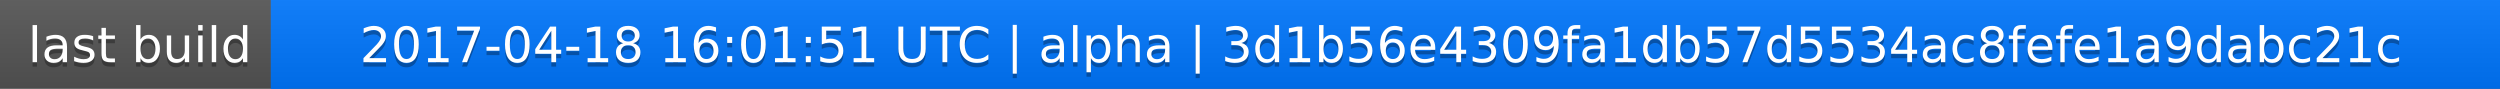
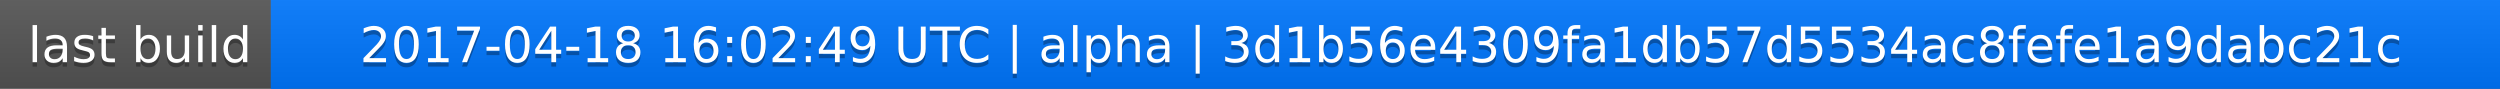
<svg xmlns="http://www.w3.org/2000/svg" width="563" height="20">
  <linearGradient id="a" x2="0" y2="100%">
    <stop offset="0" stop-color="#bbb" stop-opacity=".1" />
    <stop offset="1" stop-opacity=".1" />
  </linearGradient>
  <rect rx="0" width="563" height="20" fill="#555" />
  <rect rx="0" x="61" width="502" height="20" fill="#07f" />
  <path fill="#07f" d="M61 0h4v20h-4z" />
  <rect rx="0" width="563" height="20" fill="url(#a)" />
  <g fill="#fff" text-anchor="middle" font-family="DejaVu Sans,Verdana,Geneva,sans-serif" font-size="11">
    <text x="31.5" y="15" fill="#010101" fill-opacity=".3">last build</text>
    <text x="31.5" y="14">last build</text>
-     <text x="311" y="15" fill="#010101" fill-opacity=".3">2017-04-18 16:01:51 UTC | alpha | 3d1b56e4309fa1db57d5534ac8fefe1a9dabc21c</text>
-     <text x="311" y="14">2017-04-18 16:01:51 UTC | alpha | 3d1b56e4309fa1db57d5534ac8fefe1a9dabc21c</text>
+     <text x="311" y="15" fill="#010101" fill-opacity=".3">2017-04-18 16:02:49 UTC | alpha | 3d1b56e4309fa1db57d5534ac8fefe1a9dabc21c</text>
+     <text x="311" y="14">2017-04-18 16:02:49 UTC | alpha | 3d1b56e4309fa1db57d5534ac8fefe1a9dabc21c</text>
  </g>
</svg>
